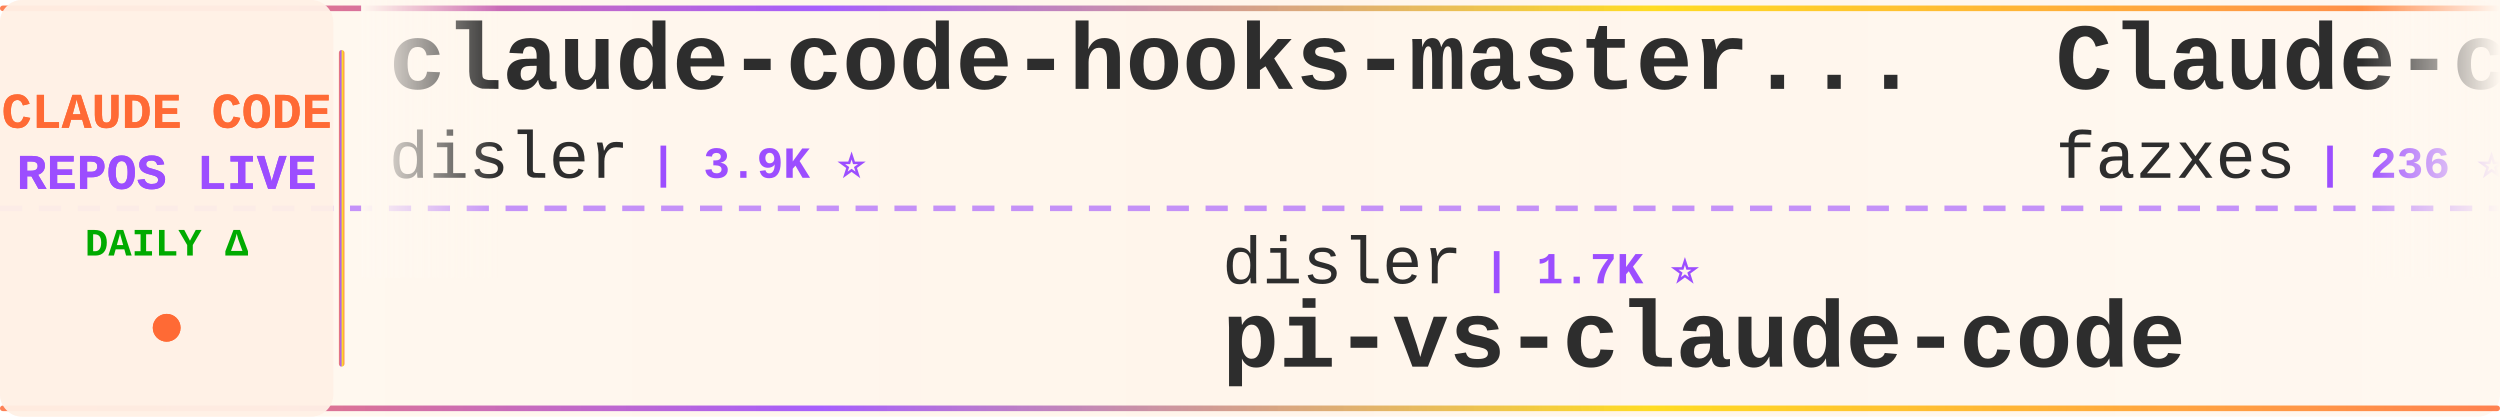
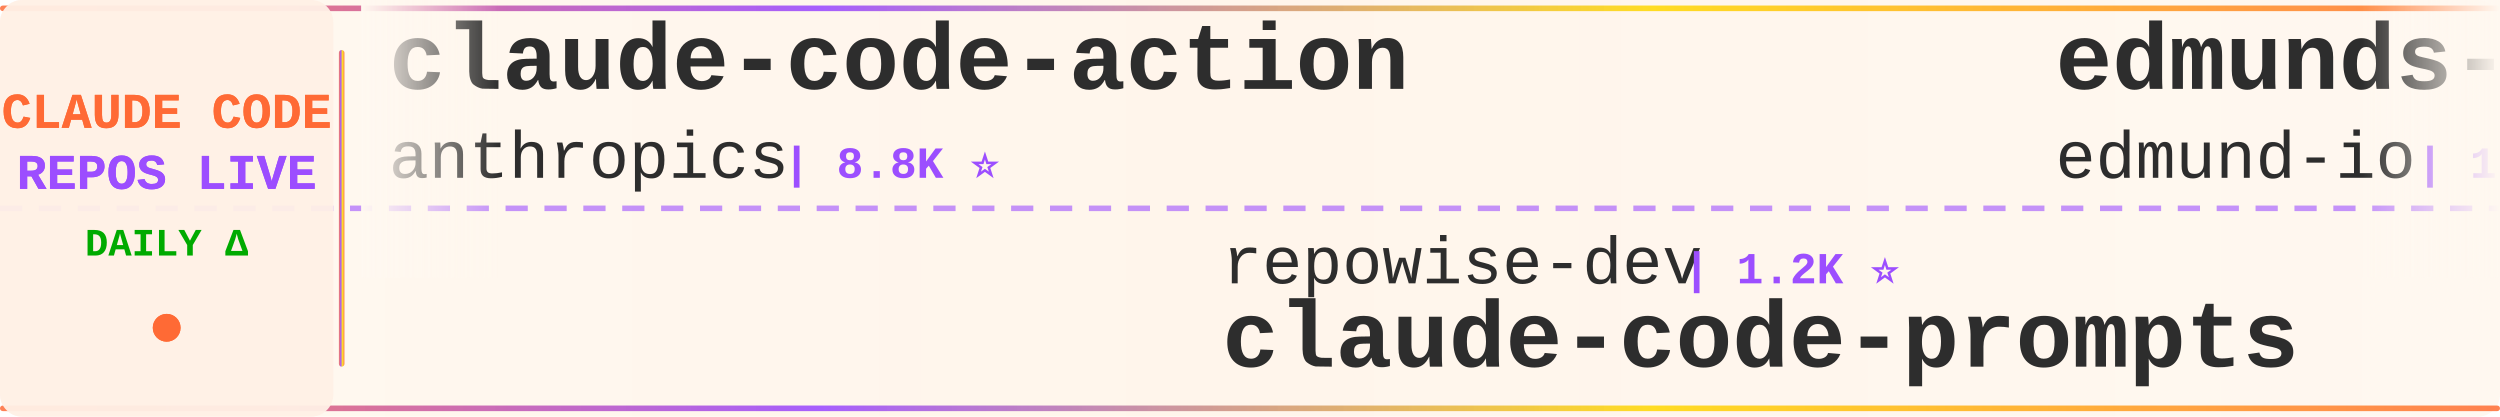
<svg xmlns="http://www.w3.org/2000/svg" width="900" height="150">
  <defs>
    <linearGradient id="tickerBg" x1="0%" y1="0%" x2="100%" y2="0%">
      <stop offset="0%" style="stop-color:#fff8f0;stop-opacity:0.98" />
      <stop offset="50%" style="stop-color:#fff5eb;stop-opacity:1" />
      <stop offset="100%" style="stop-color:#fff8f0;stop-opacity:0.98" />
    </linearGradient>
    <linearGradient id="borderGrad" x1="0%" y1="0%" x2="100%" y2="0%">
      <stop offset="0%" style="stop-color:#FF6B35;stop-opacity:0.85">
        <animate attributeName="stop-opacity" values="0.85;1;0.85" dur="2s" repeatCount="indefinite" />
      </stop>
      <stop offset="33%" style="stop-color:#9C4EFF;stop-opacity:0.9">
        <animate attributeName="stop-opacity" values="0.9;1;0.9" dur="2.2s" repeatCount="indefinite" />
      </stop>
      <stop offset="66%" style="stop-color:#FFD700;stop-opacity:0.85">
        <animate attributeName="stop-opacity" values="0.85;1;0.85" dur="1.8s" repeatCount="indefinite" />
      </stop>
      <stop offset="100%" style="stop-color:#FF6B35;stop-opacity:0.85">
        <animate attributeName="stop-opacity" values="0.85;1;0.85" dur="2s" repeatCount="indefinite" />
      </stop>
    </linearGradient>
    <filter id="textGlow">
      <feGaussianBlur stdDeviation="0.15" result="coloredBlur" />
      <feMerge>
        <feMergeNode in="coloredBlur" />
        <feMergeNode in="SourceGraphic" />
      </feMerge>
    </filter>
    <filter id="metricGlow">
      <feGaussianBlur stdDeviation="0.2" result="coloredBlur" />
      <feMerge>
        <feMergeNode in="coloredBlur" />
        <feMergeNode in="SourceGraphic" />
      </feMerge>
    </filter>
    <linearGradient id="leftFade" x1="0%" y1="0%" x2="100%" y2="0%">
      <stop offset="0%" style="stop-color:#fff8f0;stop-opacity:1" />
      <stop offset="100%" style="stop-color:#fff8f0;stop-opacity:0" />
    </linearGradient>
    <linearGradient id="rightFade" x1="0%" y1="0%" x2="100%" y2="0%">
      <stop offset="0%" style="stop-color:#fff8f0;stop-opacity:0" />
      <stop offset="100%" style="stop-color:#fff8f0;stop-opacity:1" />
    </linearGradient>
  </defs>
  <rect width="900" height="150" fill="url(#tickerBg)" rx="8" />
  <rect x="0" y="2" width="900" height="2" fill="url(#borderGrad)" rx="1" />
  <rect x="0" y="146" width="900" height="2" fill="url(#borderGrad)" rx="1" />
  <line x1="0" y1="75" x2="900" y2="75" stroke="#9C4EFF" stroke-width="2" stroke-dasharray="8 6" opacity="0.6" />
  <rect x="0" y="0" width="120" height="150" fill="#fff0e6" opacity="0.95" rx="8" />
  <text x="60" y="46" font-family="'Courier New', monospace" font-size="18" font-weight="bold" fill="#FF6B35" text-anchor="middle" filter="url(#textGlow)">
    CLAUDE CODE
  </text>
  <text x="60" y="68" font-family="'Courier New', monospace" font-size="18" font-weight="bold" fill="#9C4EFF" text-anchor="middle" filter="url(#textGlow)">
    REPOS LIVE
  </text>
  <text x="60" y="92" font-family="'Courier New', monospace" font-size="14" font-weight="bold" fill="#00aa00" text-anchor="middle">
    DAILY Δ
  </text>
  <circle cx="60" cy="118" r="5" fill="#FF6B35" filter="url(#metricGlow)">
    <animate attributeName="r" values="4;6;4" dur="1.5s" repeatCount="indefinite" />
    <animate attributeName="opacity" values="0.6;1;0.6" dur="1.5s" repeatCount="indefinite" />
  </circle>
  <rect x="122" y="18" width="2" height="114" fill="url(#borderGrad)" rx="1" />
  <clipPath id="tickerClip">
    <rect x="130" y="0" width="770" height="150" />
  </clipPath>
  <g clip-path="url(#tickerClip)">
    <g id="tickerItems">
      <animateTransform attributeName="transform" attributeType="XML" type="translate" from="0 0" to="-3000 0" dur="54s" repeatCount="indefinite" />
      <g transform="translate(0, 0)">
-         <text x="140" y="32" font-family="'Courier New', monospace" font-size="34" font-weight="bold" fill="#2d2d2d">claude-code-hooks-master...</text>
-         <text x="140" y="64" font-family="'Courier New', monospace" font-size="24" font-weight="normal" fill="#2d2d2d" opacity="1.0">disler</text>
-         <text x="234" y="64" font-family="'Courier New', monospace" font-size="16" font-weight="bold" fill="#9C4EFF"> | 3.9K ⭐</text>
+         <text x="140" y="32" font-family="'Courier New', monospace" font-size="34" font-weight="bold" fill="#2d2d2d">claude-code-action</text>
+         <text x="140" y="64" font-family="'Courier New', monospace" font-size="24" font-weight="normal" fill="#2d2d2d" opacity="1.0">anthropics</text>
+         <text x="282" y="64" font-family="'Courier New', monospace" font-size="16" font-weight="bold" fill="#9C4EFF"> | 8.8K ⭐</text>
      </g>
      <g transform="translate(300, 0)">
-         <text x="140" y="102" font-family="'Courier New', monospace" font-size="24" font-weight="normal" fill="#2d2d2d" opacity="1.0">disler</text>
-         <text x="234" y="102" font-family="'Courier New', monospace" font-size="16" font-weight="bold" fill="#9C4EFF"> | 1.7K ⭐</text>
-         <text x="140" y="132" font-family="'Courier New', monospace" font-size="34" font-weight="bold" fill="#2d2d2d">pi-vs-claude-code</text>
+         <text x="140" y="102" font-family="'Courier New', monospace" font-size="24" font-weight="normal" fill="#2d2d2d" opacity="1.0">repowise-dev</text>
+         <text x="306" y="102" font-family="'Courier New', monospace" font-size="16" font-weight="bold" fill="#9C4EFF"> | 1.2K ⭐</text>
+         <text x="140" y="132" font-family="'Courier New', monospace" font-size="34" font-weight="bold" fill="#2d2d2d">claude-code-prompts</text>
      </g>
      <g transform="translate(600, 0)">
-         <text x="140" y="32" font-family="'Courier New', monospace" font-size="34" font-weight="bold" fill="#2d2d2d">Claude-code</text>
-         <text x="140" y="64" font-family="'Courier New', monospace" font-size="24" font-weight="normal" fill="#2d2d2d" opacity="1.0">fazxes</text>
-         <text x="234" y="64" font-family="'Courier New', monospace" font-size="16" font-weight="bold" fill="#9C4EFF"> | 236 ⭐</text>
+         <text x="140" y="32" font-family="'Courier New', monospace" font-size="34" font-weight="bold" fill="#2d2d2d">edmunds-claude-code</text>
+         <text x="140" y="64" font-family="'Courier New', monospace" font-size="24" font-weight="normal" fill="#2d2d2d" opacity="1.0">edmund-io</text>
+         <text x="270" y="64" font-family="'Courier New', monospace" font-size="16" font-weight="bold" fill="#9C4EFF"> | 1.5K ⭐</text>
      </g>
      <g transform="translate(900, 0)">
        <text x="140" y="102" font-family="'Courier New', monospace" font-size="24" font-weight="normal" fill="#2d2d2d" opacity="1.0">Maciek-roboblog</text>
        <text x="342" y="102" font-family="'Courier New', monospace" font-size="16" font-weight="bold" fill="#9C4EFF"> | 8.7K ⭐</text>
        <text x="140" y="132" font-family="'Courier New', monospace" font-size="34" font-weight="bold" fill="#2d2d2d">Claude-Code-Usage-Monito...</text>
      </g>
      <g transform="translate(1200, 0)">
-         <text x="140" y="32" font-family="'Courier New', monospace" font-size="34" font-weight="bold" fill="#2d2d2d">arcads-claude-code</text>
-         <text x="140" y="64" font-family="'Courier New', monospace" font-size="24" font-weight="normal" fill="#2d2d2d" opacity="1.0">krusemediallc</text>
-         <text x="318" y="64" font-family="'Courier New', monospace" font-size="16" font-weight="bold" fill="#9C4EFF"> | 1.5K ⭐</text>
-       </g>
-       <g transform="translate(1500, 0)">
-         <text x="140" y="102" font-family="'Courier New', monospace" font-size="24" font-weight="normal" fill="#2d2d2d" opacity="1.0">Cranot</text>
-         <text x="234" y="102" font-family="'Courier New', monospace" font-size="16" font-weight="bold" fill="#9C4EFF"> | 2.9K ⭐</text>
-         <text x="140" y="132" font-family="'Courier New', monospace" font-size="34" font-weight="bold" fill="#2d2d2d">claude-code-guide</text>
-       </g>
-       <g transform="translate(1800, 0)">
-         <text x="140" y="32" font-family="'Courier New', monospace" font-size="34" font-weight="bold" fill="#2d2d2d">claude-code-local</text>
-         <text x="140" y="64" font-family="'Courier New', monospace" font-size="24" font-weight="normal" fill="#2d2d2d" opacity="1.0">nicedreamzapp</text>
-         <text x="318" y="64" font-family="'Courier New', monospace" font-size="16" font-weight="bold" fill="#9C4EFF"> | 3.3K ⭐ +2</text>
-       </g>
-       <g transform="translate(2100, 0)">
-         <text x="140" y="102" font-family="'Courier New', monospace" font-size="24" font-weight="normal" fill="#2d2d2d" opacity="1.0">pengchengneo</text>
-         <text x="306" y="102" font-family="'Courier New', monospace" font-size="16" font-weight="bold" fill="#9C4EFF"> | 1.8K ⭐</text>
-         <text x="140" y="132" font-family="'Courier New', monospace" font-size="34" font-weight="bold" fill="#2d2d2d">Claude-Code</text>
-       </g>
-       <g transform="translate(2400, 0)">
-         <text x="140" y="32" font-family="'Courier New', monospace" font-size="34" font-weight="bold" fill="#2d2d2d">claude-code-spec-workflo...</text>
-         <text x="140" y="64" font-family="'Courier New', monospace" font-size="24" font-weight="normal" fill="#2d2d2d" opacity="1.0">Pimzino</text>
-         <text x="246" y="64" font-family="'Courier New', monospace" font-size="16" font-weight="bold" fill="#9C4EFF"> | 3.9K ⭐</text>
-       </g>
-       <g transform="translate(2700, 0)">
-         <text x="140" y="102" font-family="'Courier New', monospace" font-size="24" font-weight="normal" fill="#2d2d2d" opacity="1.0">anthropics</text>
-         <text x="282" y="102" font-family="'Courier New', monospace" font-size="16" font-weight="bold" fill="#9C4EFF"> | 6.2K ⭐</text>
-         <text x="140" y="132" font-family="'Courier New', monospace" font-size="34" font-weight="bold" fill="#2d2d2d">claude-code-security-rev...</text>
-       </g>
-       <g transform="translate(3000, 0)">
-         <text x="140" y="32" font-family="'Courier New', monospace" font-size="34" font-weight="bold" fill="#2d2d2d">claude-code-hooks-master...</text>
-         <text x="140" y="64" font-family="'Courier New', monospace" font-size="24" font-weight="normal" fill="#2d2d2d" opacity="1.0">disler</text>
-         <text x="234" y="64" font-family="'Courier New', monospace" font-size="16" font-weight="bold" fill="#9C4EFF"> | 3.9K ⭐</text>
-       </g>
-       <g transform="translate(3300, 0)">
-         <text x="140" y="102" font-family="'Courier New', monospace" font-size="24" font-weight="normal" fill="#2d2d2d" opacity="1.0">disler</text>
-         <text x="234" y="102" font-family="'Courier New', monospace" font-size="16" font-weight="bold" fill="#9C4EFF"> | 1.7K ⭐</text>
-         <text x="140" y="132" font-family="'Courier New', monospace" font-size="34" font-weight="bold" fill="#2d2d2d">pi-vs-claude-code</text>
-       </g>
-       <g transform="translate(3600, 0)">
        <text x="140" y="32" font-family="'Courier New', monospace" font-size="34" font-weight="bold" fill="#2d2d2d">Claude-code</text>
        <text x="140" y="64" font-family="'Courier New', monospace" font-size="24" font-weight="normal" fill="#2d2d2d" opacity="1.0">fazxes</text>
        <text x="234" y="64" font-family="'Courier New', monospace" font-size="16" font-weight="bold" fill="#9C4EFF"> | 236 ⭐</text>
+       </g>
+       <g transform="translate(1500, 0)">
+         <text x="140" y="102" font-family="'Courier New', monospace" font-size="24" font-weight="normal" fill="#2d2d2d" opacity="1.0">nicedreamzapp</text>
+         <text x="318" y="102" font-family="'Courier New', monospace" font-size="16" font-weight="bold" fill="#9C4EFF"> | 3.3K ⭐</text>
+         <text x="140" y="132" font-family="'Courier New', monospace" font-size="34" font-weight="bold" fill="#2d2d2d">claude-code-local</text>
+       </g>
+       <g transform="translate(1800, 0)">
+         <text x="140" y="32" font-family="'Courier New', monospace" font-size="34" font-weight="bold" fill="#2d2d2d">ClaudeCodeAgents</text>
+         <text x="140" y="64" font-family="'Courier New', monospace" font-size="24" font-weight="normal" fill="#2d2d2d" opacity="1.0">darcyegb</text>
+         <text x="258" y="64" font-family="'Courier New', monospace" font-size="16" font-weight="bold" fill="#9C4EFF"> | 760 ⭐</text>
+       </g>
+       <g transform="translate(2100, 0)">
+         <text x="140" y="102" font-family="'Courier New', monospace" font-size="24" font-weight="normal" fill="#2d2d2d" opacity="1.0">shareAI-lab</text>
+         <text x="294" y="102" font-family="'Courier New', monospace" font-size="16" font-weight="bold" fill="#9C4EFF"> | 76.2K ⭐ +13</text>
+         <text x="140" y="132" font-family="'Courier New', monospace" font-size="34" font-weight="bold" fill="#2d2d2d">learn-claude-code</text>
+       </g>
+       <g transform="translate(2400, 0)">
+         <text x="140" y="32" font-family="'Courier New', monospace" font-size="34" font-weight="bold" fill="#2d2d2d">claude-code-tips</text>
+         <text x="140" y="64" font-family="'Courier New', monospace" font-size="24" font-weight="normal" fill="#2d2d2d" opacity="1.0">ykdojo</text>
+         <text x="234" y="64" font-family="'Courier New', monospace" font-size="16" font-weight="bold" fill="#9C4EFF"> | 10.0K ⭐</text>
+       </g>
+       <g transform="translate(2700, 0)">
+         <text x="140" y="102" font-family="'Courier New', monospace" font-size="24" font-weight="normal" fill="#2d2d2d" opacity="1.0">AICoderTudou</text>
+         <text x="306" y="102" font-family="'Courier New', monospace" font-size="16" font-weight="bold" fill="#9C4EFF"> | 495 ⭐</text>
+         <text x="140" y="132" font-family="'Courier New', monospace" font-size="34" font-weight="bold" fill="#2d2d2d">claude-code-tudou</text>
+       </g>
+       <g transform="translate(3000, 0)">
+         <text x="140" y="32" font-family="'Courier New', monospace" font-size="34" font-weight="bold" fill="#2d2d2d">claude-code-action</text>
+         <text x="140" y="64" font-family="'Courier New', monospace" font-size="24" font-weight="normal" fill="#2d2d2d" opacity="1.0">anthropics</text>
+         <text x="282" y="64" font-family="'Courier New', monospace" font-size="16" font-weight="bold" fill="#9C4EFF"> | 8.8K ⭐</text>
+       </g>
+       <g transform="translate(3300, 0)">
+         <text x="140" y="102" font-family="'Courier New', monospace" font-size="24" font-weight="normal" fill="#2d2d2d" opacity="1.0">repowise-dev</text>
+         <text x="306" y="102" font-family="'Courier New', monospace" font-size="16" font-weight="bold" fill="#9C4EFF"> | 1.2K ⭐</text>
+         <text x="140" y="132" font-family="'Courier New', monospace" font-size="34" font-weight="bold" fill="#2d2d2d">claude-code-prompts</text>
+       </g>
+       <g transform="translate(3600, 0)">
+         <text x="140" y="32" font-family="'Courier New', monospace" font-size="34" font-weight="bold" fill="#2d2d2d">edmunds-claude-code</text>
+         <text x="140" y="64" font-family="'Courier New', monospace" font-size="24" font-weight="normal" fill="#2d2d2d" opacity="1.0">edmund-io</text>
+         <text x="270" y="64" font-family="'Courier New', monospace" font-size="16" font-weight="bold" fill="#9C4EFF"> | 1.5K ⭐</text>
      </g>
      <g transform="translate(3900, 0)">
        <text x="140" y="102" font-family="'Courier New', monospace" font-size="24" font-weight="normal" fill="#2d2d2d" opacity="1.0">Maciek-roboblog</text>
        <text x="342" y="102" font-family="'Courier New', monospace" font-size="16" font-weight="bold" fill="#9C4EFF"> | 8.7K ⭐</text>
        <text x="140" y="132" font-family="'Courier New', monospace" font-size="34" font-weight="bold" fill="#2d2d2d">Claude-Code-Usage-Monito...</text>
      </g>
    </g>
  </g>
  <rect x="130" y="0" width="50" height="100" fill="url(#leftFade)" />
  <rect x="850" y="0" width="50" height="100" fill="url(#rightFade)" />
</svg>
